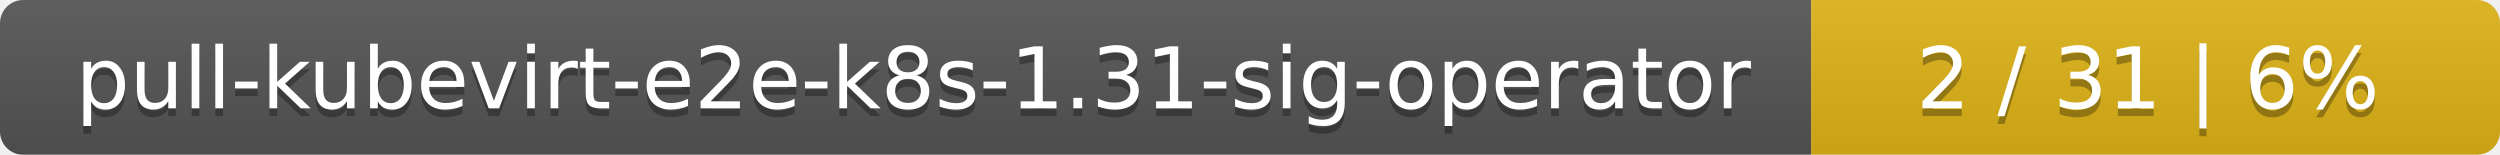
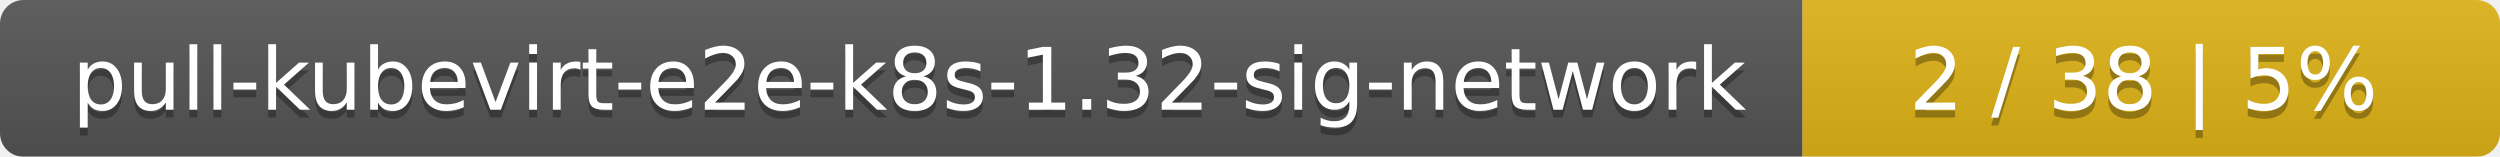
- <svg xmlns="http://www.w3.org/2000/svg" width="323" height="20">
+ <svg xmlns="http://www.w3.org/2000/svg" width="319" height="20">
  <linearGradient id="smooth" x2="0" y2="100%">
    <stop offset="0" stop-color="#bbb" stop-opacity=".1" />
    <stop offset="1" stop-opacity=".1" />
  </linearGradient>
  <mask id="round">
-     <rect width="323" height="20" rx="3" fill="#fff" />
+     <rect width="319" height="20" rx="3" fill="#fff" />
  </mask>
  <g mask="url(#round)">
-     <rect width="234" height="20" fill="#555" />
-     <rect x="234" width="89" height="20" fill="#dfb317" />
-     <rect width="323" height="20" fill="url(#smooth)" />
+     <rect width="230" height="20" fill="#555" />
+     <rect x="230" width="89" height="20" fill="#dfb317" />
+     <rect width="319" height="20" fill="url(#smooth)" />
  </g>
  <g fill="#fff" text-anchor="middle" font-family="DejaVu Sans,Verdana,Geneva,sans-serif" font-size="11">
-     <text x="118" y="15" fill="#010101" fill-opacity=".3">pull-kubevirt-e2e-k8s-1.31-sig-operator</text>
-     <text x="118" y="14">pull-kubevirt-e2e-k8s-1.31-sig-operator</text>
-     <text x="277.5" y="15" fill="#010101" fill-opacity=".3">2 / 31    |    6%</text>
-     <text x="277.5" y="14">2 / 31    |    6%</text>
+     <text x="116" y="15" fill="#010101" fill-opacity=".3">pull-kubevirt-e2e-k8s-1.32-sig-network</text>
+     <text x="116" y="14">pull-kubevirt-e2e-k8s-1.32-sig-network</text>
+     <text x="273.5" y="15" fill="#010101" fill-opacity=".3">2 / 38    |    5%</text>
+     <text x="273.5" y="14">2 / 38    |    5%</text>
  </g>
</svg>
